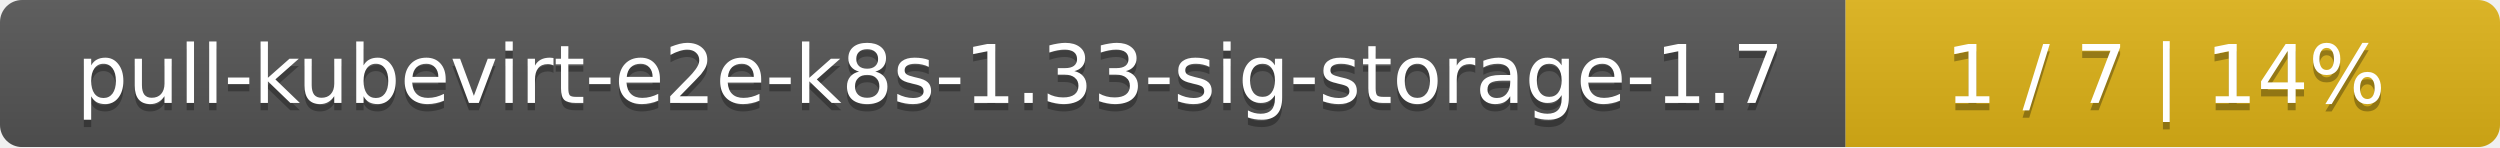
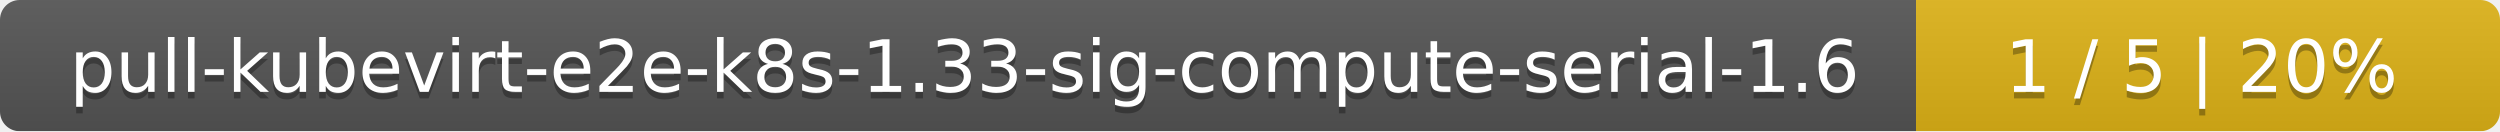
- <svg xmlns="http://www.w3.org/2000/svg" width="340" height="20">
+ <svg xmlns="http://www.w3.org/2000/svg" width="381" height="20">
  <linearGradient id="smooth" x2="0" y2="100%">
    <stop offset="0" stop-color="#bbb" stop-opacity=".1" />
    <stop offset="1" stop-opacity=".1" />
  </linearGradient>
  <mask id="round">
-     <rect width="340" height="20" rx="3" fill="#fff" />
+     <rect width="381" height="20" rx="3" fill="#fff" />
  </mask>
  <g mask="url(#round)">
-     <rect width="251" height="20" fill="#555" />
-     <rect x="251" width="89" height="20" fill="#dfb317" />
-     <rect width="340" height="20" fill="url(#smooth)" />
+     <rect width="292" height="20" fill="#555" />
+     <rect x="292" width="89" height="20" fill="#dfb317" />
+     <rect width="381" height="20" fill="url(#smooth)" />
  </g>
  <g fill="#fff" text-anchor="middle" font-family="DejaVu Sans,Verdana,Geneva,sans-serif" font-size="11">
-     <text x="126.5" y="15" fill="#010101" fill-opacity=".3">pull-kubevirt-e2e-k8s-1.33-sig-storage-1.7</text>
-     <text x="126.5" y="14">pull-kubevirt-e2e-k8s-1.33-sig-storage-1.7</text>
-     <text x="294.5" y="15" fill="#010101" fill-opacity=".3">1 / 7    |    14%</text>
-     <text x="294.5" y="14">1 / 7    |    14%</text>
+     <text x="147" y="15" fill="#010101" fill-opacity=".3">pull-kubevirt-e2e-k8s-1.33-sig-compute-serial-1.6</text>
+     <text x="147" y="14">pull-kubevirt-e2e-k8s-1.33-sig-compute-serial-1.6</text>
+     <text x="335.5" y="15" fill="#010101" fill-opacity=".3">1 / 5    |    20%</text>
+     <text x="335.5" y="14">1 / 5    |    20%</text>
  </g>
</svg>
